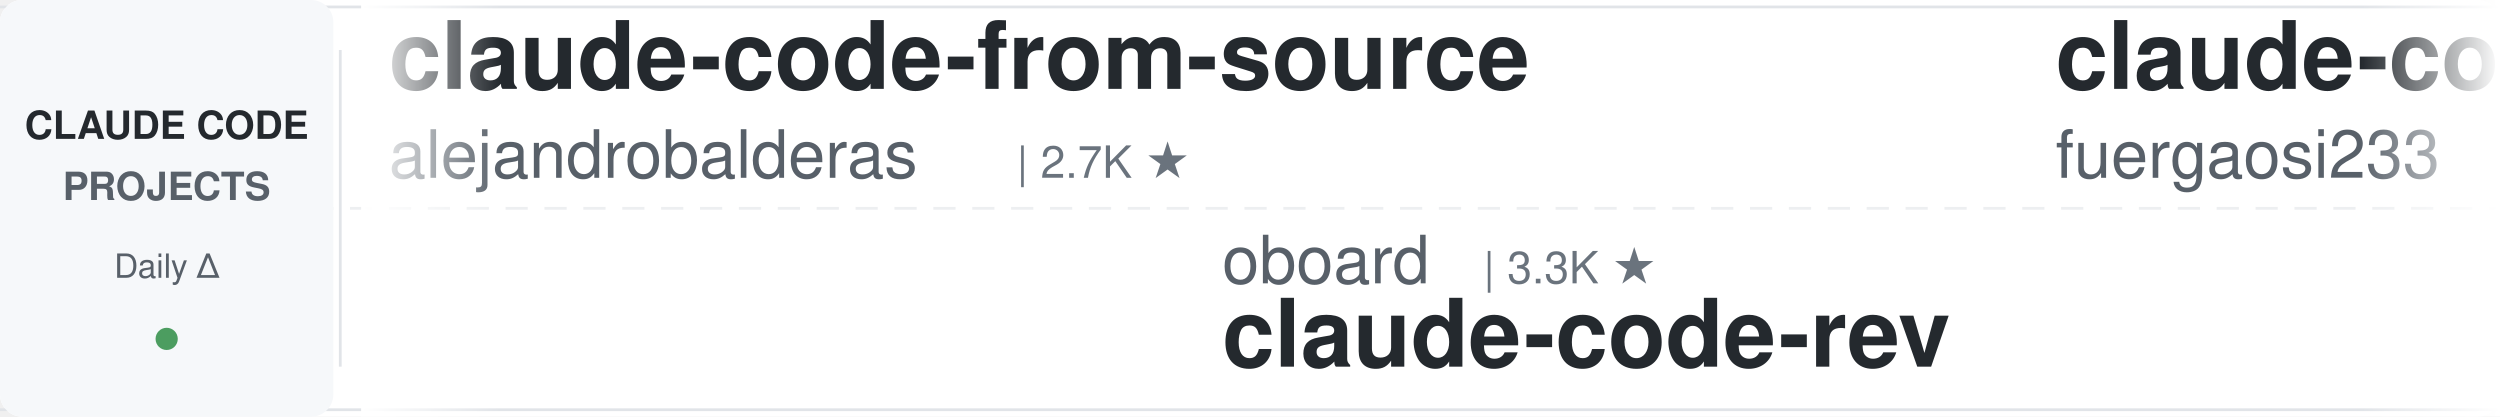
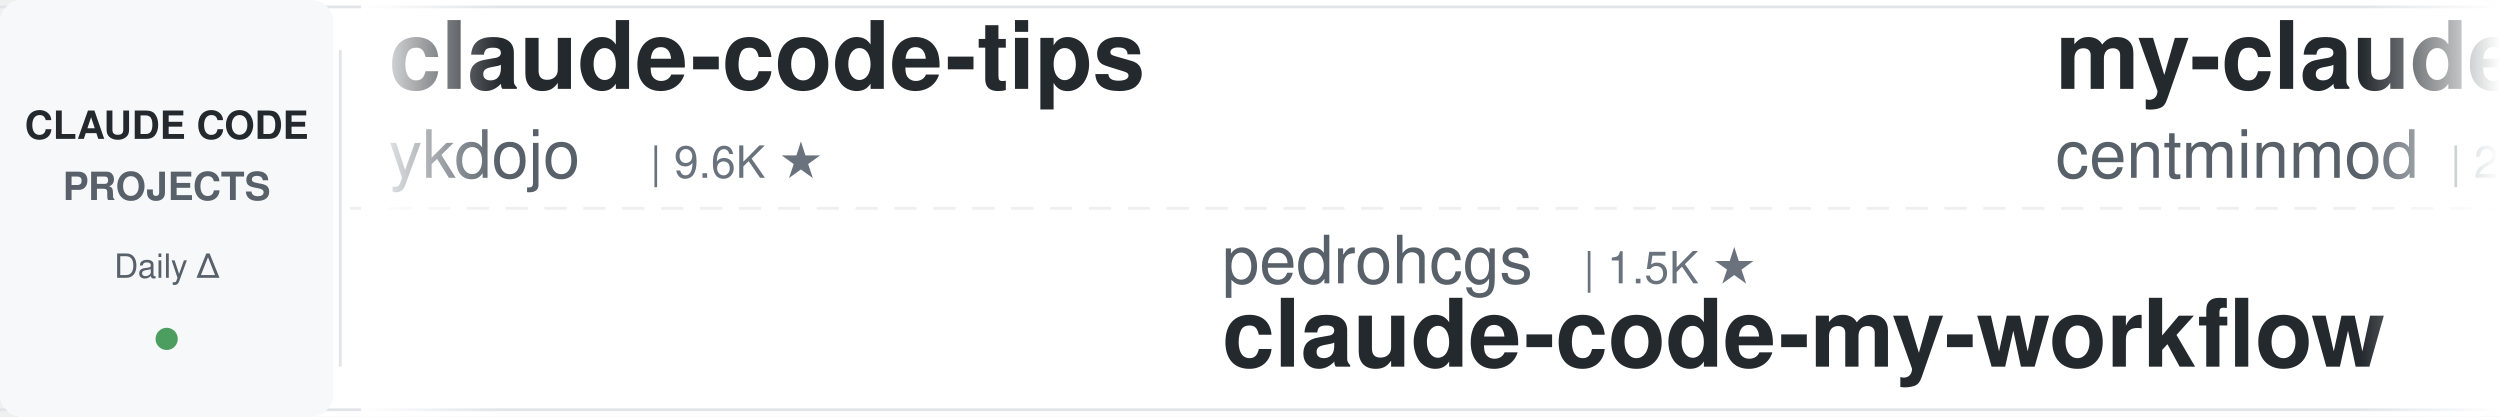
<svg xmlns="http://www.w3.org/2000/svg" width="900" height="150">
  <defs>
    <linearGradient id="leftFade" x1="0%" y1="0%" x2="100%" y2="0%">
      <stop offset="0%" style="stop-color:#ffffff;stop-opacity:1" />
      <stop offset="100%" style="stop-color:#ffffff;stop-opacity:0" />
    </linearGradient>
    <linearGradient id="rightFade" x1="0%" y1="0%" x2="100%" y2="0%">
      <stop offset="0%" style="stop-color:#ffffff;stop-opacity:0" />
      <stop offset="100%" style="stop-color:#ffffff;stop-opacity:1" />
    </linearGradient>
  </defs>
  <rect width="900" height="150" fill="#ffffff" rx="8" />
  <rect x="0" y="2" width="900" height="1" fill="#e1e4e8" />
  <rect x="0" y="147" width="900" height="1" fill="#e1e4e8" />
  <line x1="0" y1="75" x2="900" y2="75" stroke="#e1e4e8" stroke-width="1" stroke-dasharray="8 6" opacity="0.6" />
  <rect x="0" y="0" width="120" height="150" fill="#f6f8fa" rx="8" />
  <text x="60" y="50" font-family="-apple-system, BlinkMacSystemFont, 'Segoe UI', Helvetica, Arial, sans-serif" font-size="14" font-weight="600" fill="#24292e" text-anchor="middle">CLAUDE CODE</text>
  <text x="60" y="72" font-family="-apple-system, BlinkMacSystemFont, 'Segoe UI', Helvetica, Arial, sans-serif" font-size="14" font-weight="600" fill="#586069" text-anchor="middle">PROJECTS</text>
  <text x="60" y="100" font-family="-apple-system, BlinkMacSystemFont, 'Segoe UI', Helvetica, Arial, sans-serif" font-size="12" font-weight="500" fill="#586069" text-anchor="middle">Daily Δ</text>
  <circle cx="60" cy="122" r="4" fill="#22863a" opacity="0.8" />
  <rect x="122" y="18" width="1" height="114" fill="#e1e4e8" />
  <clipPath id="tickerClip">
    <rect x="130" y="0" width="770" height="150" />
  </clipPath>
  <g clip-path="url(#tickerClip)">
    <g id="tickerItems">
      <animateTransform attributeName="transform" attributeType="XML" type="translate" from="0 0" to="-3000 0" dur="54s" repeatCount="indefinite" />
      <g transform="translate(0, 0)">
-         <text x="140" y="32" font-family="-apple-system, BlinkMacSystemFont, 'Segoe UI', Helvetica, Arial, sans-serif" font-size="34" font-weight="600" fill="#24292e">claude-code-from-source</text>
-         <text x="140" y="64" font-family="-apple-system, BlinkMacSystemFont, 'Segoe UI', Helvetica, Arial, sans-serif" font-size="24" font-weight="400" fill="#586069">alejandrobalderas</text>
-         <text x="366" y="64" font-family="-apple-system, BlinkMacSystemFont, 'Segoe UI', Helvetica, Arial, sans-serif" font-size="16" font-weight="500" fill="#6a737d">| 2.7K ★</text>
+         <text x="140" y="32" font-family="-apple-system, BlinkMacSystemFont, 'Segoe UI', Helvetica, Arial, sans-serif" font-size="34" font-weight="600" fill="#24292e">claude-code-tips</text>
+         <text x="140" y="64" font-family="-apple-system, BlinkMacSystemFont, 'Segoe UI', Helvetica, Arial, sans-serif" font-size="24" font-weight="400" fill="#586069">ykdojo</text>
+         <text x="234" y="64" font-family="-apple-system, BlinkMacSystemFont, 'Segoe UI', Helvetica, Arial, sans-serif" font-size="16" font-weight="500" fill="#6a737d">| 9.6K ★</text>
      </g>
      <g transform="translate(300, 0)">
-         <text x="140" y="102" font-family="-apple-system, BlinkMacSystemFont, 'Segoe UI', Helvetica, Arial, sans-serif" font-size="24" font-weight="400" fill="#586069">oboard</text>
-         <text x="234" y="102" font-family="-apple-system, BlinkMacSystemFont, 'Segoe UI', Helvetica, Arial, sans-serif" font-size="16" font-weight="500" fill="#6a737d">| 3.3K ★</text>
-         <text x="140" y="132" font-family="-apple-system, BlinkMacSystemFont, 'Segoe UI', Helvetica, Arial, sans-serif" font-size="34" font-weight="600" fill="#24292e">claude-code-rev</text>
+         <text x="140" y="102" font-family="-apple-system, BlinkMacSystemFont, 'Segoe UI', Helvetica, Arial, sans-serif" font-size="24" font-weight="400" fill="#586069">pedrohcgs</text>
+         <text x="270" y="102" font-family="-apple-system, BlinkMacSystemFont, 'Segoe UI', Helvetica, Arial, sans-serif" font-size="16" font-weight="500" fill="#6a737d">| 1.5K ★</text>
+         <text x="140" y="132" font-family="-apple-system, BlinkMacSystemFont, 'Segoe UI', Helvetica, Arial, sans-serif" font-size="34" font-weight="600" fill="#24292e">claude-code-my-workflow</text>
      </g>
      <g transform="translate(600, 0)">
-         <text x="140" y="32" font-family="-apple-system, BlinkMacSystemFont, 'Segoe UI', Helvetica, Arial, sans-serif" font-size="34" font-weight="600" fill="#24292e">claude-code-proxy</text>
-         <text x="140" y="64" font-family="-apple-system, BlinkMacSystemFont, 'Segoe UI', Helvetica, Arial, sans-serif" font-size="24" font-weight="400" fill="#586069">fuergaosi233</text>
-         <text x="306" y="64" font-family="-apple-system, BlinkMacSystemFont, 'Segoe UI', Helvetica, Arial, sans-serif" font-size="16" font-weight="500" fill="#6a737d">| 2.8K ★</text>
+         <text x="140" y="32" font-family="-apple-system, BlinkMacSystemFont, 'Segoe UI', Helvetica, Arial, sans-serif" font-size="34" font-weight="600" fill="#24292e">my-claude-code-setup</text>
+         <text x="140" y="64" font-family="-apple-system, BlinkMacSystemFont, 'Segoe UI', Helvetica, Arial, sans-serif" font-size="24" font-weight="400" fill="#586069">centminmod</text>
+         <text x="282" y="64" font-family="-apple-system, BlinkMacSystemFont, 'Segoe UI', Helvetica, Arial, sans-serif" font-size="16" font-weight="500" fill="#6a737d">| 2.6K ★</text>
      </g>
      <g transform="translate(900, 0)">
-         <text x="140" y="102" font-family="-apple-system, BlinkMacSystemFont, 'Segoe UI', Helvetica, Arial, sans-serif" font-size="24" font-weight="400" fill="#586069">rohitg00</text>
-         <text x="258" y="102" font-family="-apple-system, BlinkMacSystemFont, 'Segoe UI', Helvetica, Arial, sans-serif" font-size="16" font-weight="500" fill="#6a737d">| 2.5K ★</text>
-         <text x="140" y="132" font-family="-apple-system, BlinkMacSystemFont, 'Segoe UI', Helvetica, Arial, sans-serif" font-size="34" font-weight="600" fill="#24292e">awesome-claude-code-tool...</text>
+         <text x="140" y="102" font-family="-apple-system, BlinkMacSystemFont, 'Segoe UI', Helvetica, Arial, sans-serif" font-size="24" font-weight="400" fill="#586069">liuup</text>
+         <text x="222" y="102" font-family="-apple-system, BlinkMacSystemFont, 'Segoe UI', Helvetica, Arial, sans-serif" font-size="16" font-weight="500" fill="#6a737d">| 3.7K ★</text>
+         <text x="140" y="132" font-family="-apple-system, BlinkMacSystemFont, 'Segoe UI', Helvetica, Arial, sans-serif" font-size="34" font-weight="600" fill="#24292e">claude-code-analysis</text>
      </g>
      <g transform="translate(1200, 0)">
        <text x="140" y="32" font-family="-apple-system, BlinkMacSystemFont, 'Segoe UI', Helvetica, Arial, sans-serif" font-size="34" font-weight="600" fill="#24292e">oh-my-claudecode</text>
        <text x="140" y="64" font-family="-apple-system, BlinkMacSystemFont, 'Segoe UI', Helvetica, Arial, sans-serif" font-size="24" font-weight="400" fill="#586069">Yeachan-Heo</text>
        <text x="294" y="64" font-family="-apple-system, BlinkMacSystemFont, 'Segoe UI', Helvetica, Arial, sans-serif" font-size="16" font-weight="500" fill="#6a737d">| 38.4K ★</text>
      </g>
      <g transform="translate(1500, 0)">
-         <text x="140" y="102" font-family="-apple-system, BlinkMacSystemFont, 'Segoe UI', Helvetica, Arial, sans-serif" font-size="24" font-weight="400" fill="#586069">ding113</text>
-         <text x="246" y="102" font-family="-apple-system, BlinkMacSystemFont, 'Segoe UI', Helvetica, Arial, sans-serif" font-size="16" font-weight="500" fill="#6a737d">| 3.3K ★</text>
-         <text x="140" y="132" font-family="-apple-system, BlinkMacSystemFont, 'Segoe UI', Helvetica, Arial, sans-serif" font-size="34" font-weight="600" fill="#24292e">claude-code-hub</text>
+         <text x="140" y="102" font-family="-apple-system, BlinkMacSystemFont, 'Segoe UI', Helvetica, Arial, sans-serif" font-size="24" font-weight="400" fill="#586069">JrCx7scC</text>
+         <text x="258" y="102" font-family="-apple-system, BlinkMacSystemFont, 'Segoe UI', Helvetica, Arial, sans-serif" font-size="16" font-weight="500" fill="#6a737d">| 373 ★</text>
+         <text x="140" y="132" font-family="-apple-system, BlinkMacSystemFont, 'Segoe UI', Helvetica, Arial, sans-serif" font-size="34" font-weight="600" fill="#24292e">claude-code-source</text>
      </g>
      <g transform="translate(1800, 0)">
-         <text x="140" y="32" font-family="-apple-system, BlinkMacSystemFont, 'Segoe UI', Helvetica, Arial, sans-serif" font-size="34" font-weight="600" fill="#24292e">ClaudeCodeAgents</text>
-         <text x="140" y="64" font-family="-apple-system, BlinkMacSystemFont, 'Segoe UI', Helvetica, Arial, sans-serif" font-size="24" font-weight="400" fill="#586069">darcyegb</text>
-         <text x="258" y="64" font-family="-apple-system, BlinkMacSystemFont, 'Segoe UI', Helvetica, Arial, sans-serif" font-size="16" font-weight="500" fill="#6a737d">| 757 ★</text>
+         <text x="140" y="32" font-family="-apple-system, BlinkMacSystemFont, 'Segoe UI', Helvetica, Arial, sans-serif" font-size="34" font-weight="600" fill="#24292e">claude-code-guide</text>
+         <text x="140" y="64" font-family="-apple-system, BlinkMacSystemFont, 'Segoe UI', Helvetica, Arial, sans-serif" font-size="24" font-weight="400" fill="#586069">Cranot</text>
+         <text x="234" y="64" font-family="-apple-system, BlinkMacSystemFont, 'Segoe UI', Helvetica, Arial, sans-serif" font-size="16" font-weight="500" fill="#6a737d">| 2.9K ★</text>
      </g>
      <g transform="translate(2100, 0)">
-         <text x="140" y="102" font-family="-apple-system, BlinkMacSystemFont, 'Segoe UI', Helvetica, Arial, sans-serif" font-size="24" font-weight="400" fill="#586069">Yuyz0112</text>
-         <text x="258" y="102" font-family="-apple-system, BlinkMacSystemFont, 'Segoe UI', Helvetica, Arial, sans-serif" font-size="16" font-weight="500" fill="#6a737d">| 2.4K ★</text>
-         <text x="140" y="132" font-family="-apple-system, BlinkMacSystemFont, 'Segoe UI', Helvetica, Arial, sans-serif" font-size="34" font-weight="600" fill="#24292e">claude-code-reverse</text>
+         <text x="140" y="102" font-family="-apple-system, BlinkMacSystemFont, 'Segoe UI', Helvetica, Arial, sans-serif" font-size="24" font-weight="400" fill="#586069">feiskyer</text>
+         <text x="258" y="102" font-family="-apple-system, BlinkMacSystemFont, 'Segoe UI', Helvetica, Arial, sans-serif" font-size="16" font-weight="500" fill="#6a737d">| 1.6K ★</text>
+         <text x="140" y="132" font-family="-apple-system, BlinkMacSystemFont, 'Segoe UI', Helvetica, Arial, sans-serif" font-size="34" font-weight="600" fill="#24292e">claude-code-settings</text>
      </g>
      <g transform="translate(2400, 0)">
-         <text x="140" y="32" font-family="-apple-system, BlinkMacSystemFont, 'Segoe UI', Helvetica, Arial, sans-serif" font-size="34" font-weight="600" fill="#24292e">awesome-claude-code</text>
-         <text x="140" y="64" font-family="-apple-system, BlinkMacSystemFont, 'Segoe UI', Helvetica, Arial, sans-serif" font-size="24" font-weight="400" fill="#586069">jqueryscript</text>
-         <text x="306" y="64" font-family="-apple-system, BlinkMacSystemFont, 'Segoe UI', Helvetica, Arial, sans-serif" font-size="16" font-weight="500" fill="#6a737d">| 491 ★</text>
+         <text x="140" y="32" font-family="-apple-system, BlinkMacSystemFont, 'Segoe UI', Helvetica, Arial, sans-serif" font-size="34" font-weight="600" fill="#24292e">claude-code-reverse</text>
+         <text x="140" y="64" font-family="-apple-system, BlinkMacSystemFont, 'Segoe UI', Helvetica, Arial, sans-serif" font-size="24" font-weight="400" fill="#586069">Yuyz0112</text>
+         <text x="258" y="64" font-family="-apple-system, BlinkMacSystemFont, 'Segoe UI', Helvetica, Arial, sans-serif" font-size="16" font-weight="500" fill="#6a737d">| 2.4K ★</text>
      </g>
      <g transform="translate(2700, 0)">
-         <text x="140" y="102" font-family="-apple-system, BlinkMacSystemFont, 'Segoe UI', Helvetica, Arial, sans-serif" font-size="24" font-weight="400" fill="#586069">VILA-Lab</text>
-         <text x="258" y="102" font-family="-apple-system, BlinkMacSystemFont, 'Segoe UI', Helvetica, Arial, sans-serif" font-size="16" font-weight="500" fill="#6a737d">| 2.0K ★</text>
-         <text x="140" y="132" font-family="-apple-system, BlinkMacSystemFont, 'Segoe UI', Helvetica, Arial, sans-serif" font-size="34" font-weight="600" fill="#24292e">Dive-into-Claude-Code</text>
+         <text x="140" y="102" font-family="-apple-system, BlinkMacSystemFont, 'Segoe UI', Helvetica, Arial, sans-serif" font-size="24" font-weight="400" fill="#586069">huangserva</text>
+         <text x="282" y="102" font-family="-apple-system, BlinkMacSystemFont, 'Segoe UI', Helvetica, Arial, sans-serif" font-size="16" font-weight="500" fill="#6a737d">| 622 ★</text>
+         <text x="140" y="132" font-family="-apple-system, BlinkMacSystemFont, 'Segoe UI', Helvetica, Arial, sans-serif" font-size="34" font-weight="600" fill="#24292e">claude-code-cli</text>
      </g>
      <g transform="translate(3000, 0)">
-         <text x="140" y="32" font-family="-apple-system, BlinkMacSystemFont, 'Segoe UI', Helvetica, Arial, sans-serif" font-size="34" font-weight="600" fill="#24292e">claude-code-from-source</text>
-         <text x="140" y="64" font-family="-apple-system, BlinkMacSystemFont, 'Segoe UI', Helvetica, Arial, sans-serif" font-size="24" font-weight="400" fill="#586069">alejandrobalderas</text>
-         <text x="366" y="64" font-family="-apple-system, BlinkMacSystemFont, 'Segoe UI', Helvetica, Arial, sans-serif" font-size="16" font-weight="500" fill="#6a737d">| 2.7K ★</text>
+         <text x="140" y="32" font-family="-apple-system, BlinkMacSystemFont, 'Segoe UI', Helvetica, Arial, sans-serif" font-size="34" font-weight="600" fill="#24292e">claude-code-tips</text>
+         <text x="140" y="64" font-family="-apple-system, BlinkMacSystemFont, 'Segoe UI', Helvetica, Arial, sans-serif" font-size="24" font-weight="400" fill="#586069">ykdojo</text>
+         <text x="234" y="64" font-family="-apple-system, BlinkMacSystemFont, 'Segoe UI', Helvetica, Arial, sans-serif" font-size="16" font-weight="500" fill="#6a737d">| 9.6K ★</text>
      </g>
      <g transform="translate(3300, 0)">
-         <text x="140" y="102" font-family="-apple-system, BlinkMacSystemFont, 'Segoe UI', Helvetica, Arial, sans-serif" font-size="24" font-weight="400" fill="#586069">oboard</text>
-         <text x="234" y="102" font-family="-apple-system, BlinkMacSystemFont, 'Segoe UI', Helvetica, Arial, sans-serif" font-size="16" font-weight="500" fill="#6a737d">| 3.3K ★</text>
-         <text x="140" y="132" font-family="-apple-system, BlinkMacSystemFont, 'Segoe UI', Helvetica, Arial, sans-serif" font-size="34" font-weight="600" fill="#24292e">claude-code-rev</text>
+         <text x="140" y="102" font-family="-apple-system, BlinkMacSystemFont, 'Segoe UI', Helvetica, Arial, sans-serif" font-size="24" font-weight="400" fill="#586069">pedrohcgs</text>
+         <text x="270" y="102" font-family="-apple-system, BlinkMacSystemFont, 'Segoe UI', Helvetica, Arial, sans-serif" font-size="16" font-weight="500" fill="#6a737d">| 1.5K ★</text>
+         <text x="140" y="132" font-family="-apple-system, BlinkMacSystemFont, 'Segoe UI', Helvetica, Arial, sans-serif" font-size="34" font-weight="600" fill="#24292e">claude-code-my-workflow</text>
      </g>
      <g transform="translate(3600, 0)">
-         <text x="140" y="32" font-family="-apple-system, BlinkMacSystemFont, 'Segoe UI', Helvetica, Arial, sans-serif" font-size="34" font-weight="600" fill="#24292e">claude-code-proxy</text>
-         <text x="140" y="64" font-family="-apple-system, BlinkMacSystemFont, 'Segoe UI', Helvetica, Arial, sans-serif" font-size="24" font-weight="400" fill="#586069">fuergaosi233</text>
-         <text x="306" y="64" font-family="-apple-system, BlinkMacSystemFont, 'Segoe UI', Helvetica, Arial, sans-serif" font-size="16" font-weight="500" fill="#6a737d">| 2.8K ★</text>
+         <text x="140" y="32" font-family="-apple-system, BlinkMacSystemFont, 'Segoe UI', Helvetica, Arial, sans-serif" font-size="34" font-weight="600" fill="#24292e">my-claude-code-setup</text>
+         <text x="140" y="64" font-family="-apple-system, BlinkMacSystemFont, 'Segoe UI', Helvetica, Arial, sans-serif" font-size="24" font-weight="400" fill="#586069">centminmod</text>
+         <text x="282" y="64" font-family="-apple-system, BlinkMacSystemFont, 'Segoe UI', Helvetica, Arial, sans-serif" font-size="16" font-weight="500" fill="#6a737d">| 2.6K ★</text>
      </g>
      <g transform="translate(3900, 0)">
-         <text x="140" y="102" font-family="-apple-system, BlinkMacSystemFont, 'Segoe UI', Helvetica, Arial, sans-serif" font-size="24" font-weight="400" fill="#586069">rohitg00</text>
-         <text x="258" y="102" font-family="-apple-system, BlinkMacSystemFont, 'Segoe UI', Helvetica, Arial, sans-serif" font-size="16" font-weight="500" fill="#6a737d">| 2.5K ★</text>
-         <text x="140" y="132" font-family="-apple-system, BlinkMacSystemFont, 'Segoe UI', Helvetica, Arial, sans-serif" font-size="34" font-weight="600" fill="#24292e">awesome-claude-code-tool...</text>
+         <text x="140" y="102" font-family="-apple-system, BlinkMacSystemFont, 'Segoe UI', Helvetica, Arial, sans-serif" font-size="24" font-weight="400" fill="#586069">liuup</text>
+         <text x="222" y="102" font-family="-apple-system, BlinkMacSystemFont, 'Segoe UI', Helvetica, Arial, sans-serif" font-size="16" font-weight="500" fill="#6a737d">| 3.7K ★</text>
+         <text x="140" y="132" font-family="-apple-system, BlinkMacSystemFont, 'Segoe UI', Helvetica, Arial, sans-serif" font-size="34" font-weight="600" fill="#24292e">claude-code-analysis</text>
      </g>
    </g>
  </g>
  <rect x="130" y="0" width="50" height="150" fill="url(#leftFade)" />
  <rect x="850" y="0" width="50" height="150" fill="url(#rightFade)" />
</svg>
